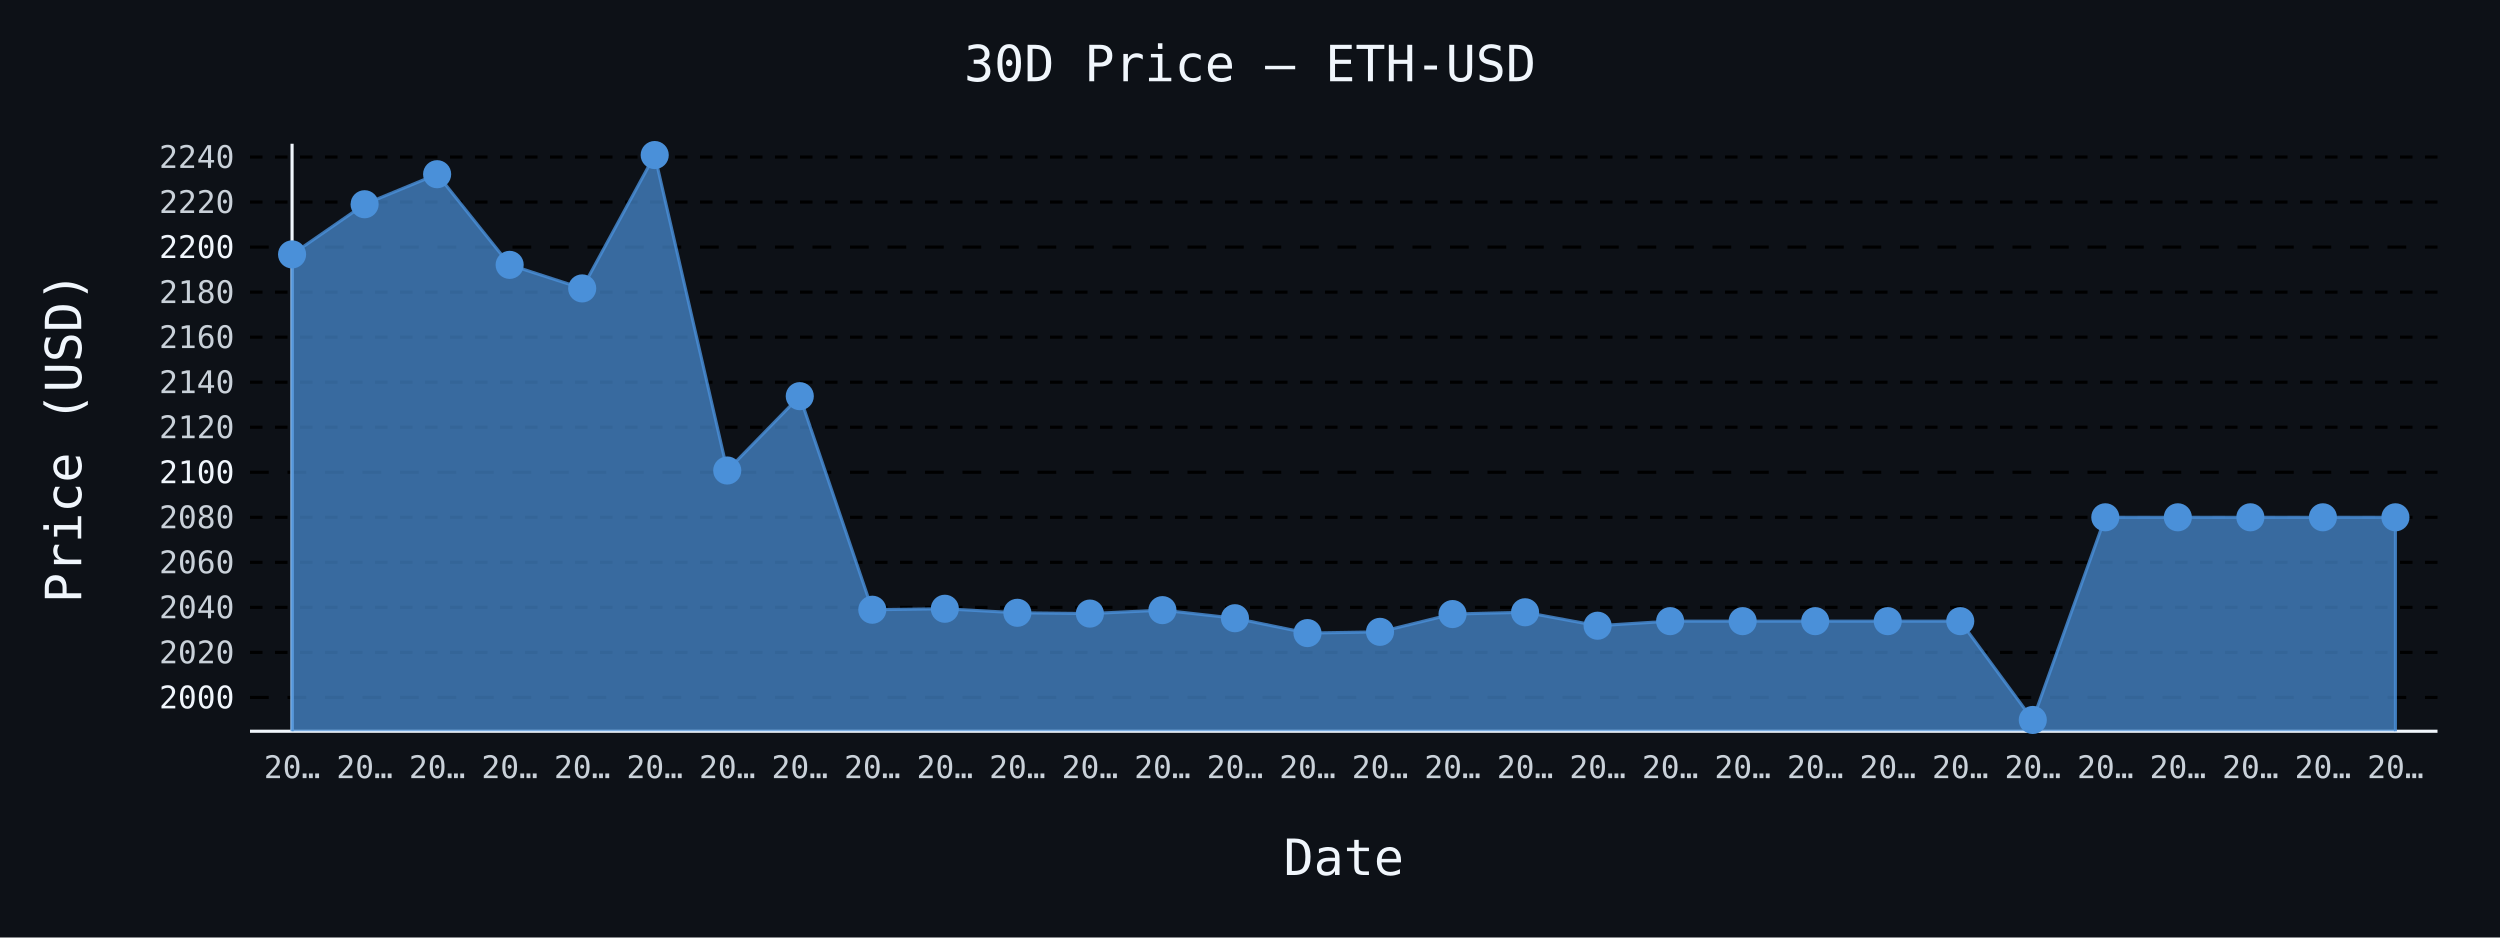
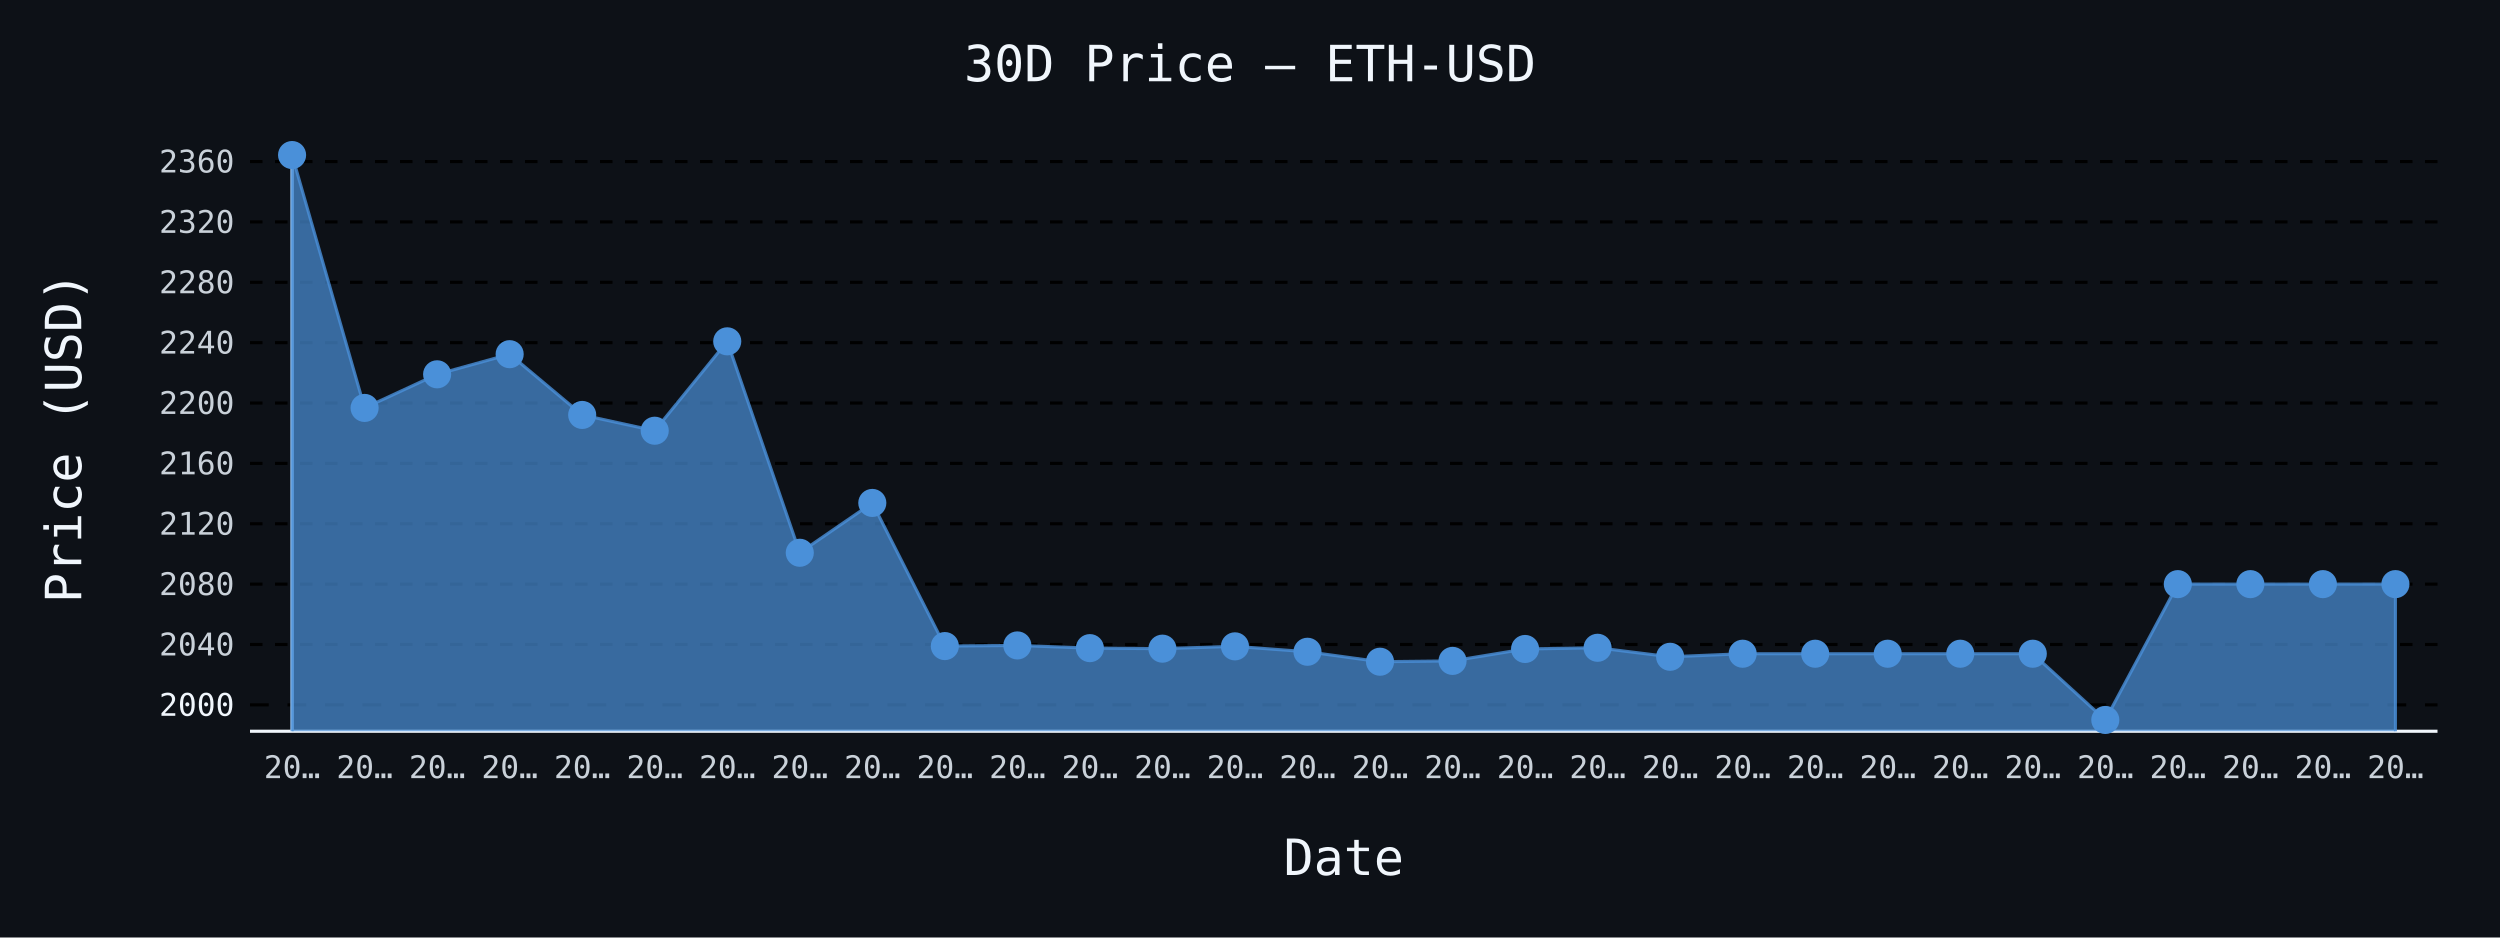
- <svg xmlns="http://www.w3.org/2000/svg" id="chart-f7ad6a65-27aa-4fd8-ad47-68da51fbab29" class="pygal-chart" viewBox="0 0 800 300">
+ <svg xmlns="http://www.w3.org/2000/svg" id="chart-e0e12bee-147b-4cb7-b6c0-8a4adbbf12b6" class="pygal-chart" viewBox="0 0 800 300">
  <defs>
-     <style type="text/css">#chart-f7ad6a65-27aa-4fd8-ad47-68da51fbab29{-webkit-user-select:none;-webkit-font-smoothing:antialiased;font-family:monospace}#chart-f7ad6a65-27aa-4fd8-ad47-68da51fbab29 .title{font-family:monospace;font-size:16px}#chart-f7ad6a65-27aa-4fd8-ad47-68da51fbab29 .legends .legend text{font-family:monospace;font-size:14px}#chart-f7ad6a65-27aa-4fd8-ad47-68da51fbab29 .axis text{font-family:monospace;font-size:10px}#chart-f7ad6a65-27aa-4fd8-ad47-68da51fbab29 .axis text.major{font-family:monospace;font-size:10px}#chart-f7ad6a65-27aa-4fd8-ad47-68da51fbab29 .text-overlay text.value{font-family:monospace;font-size:16px}#chart-f7ad6a65-27aa-4fd8-ad47-68da51fbab29 .text-overlay text.label{font-family:monospace;font-size:10px}#chart-f7ad6a65-27aa-4fd8-ad47-68da51fbab29 .tooltip{font-family:monospace;font-size:14px}#chart-f7ad6a65-27aa-4fd8-ad47-68da51fbab29 text.no_data{font-family:monospace;font-size:64px}
- #chart-f7ad6a65-27aa-4fd8-ad47-68da51fbab29{background-color:#0d1117}#chart-f7ad6a65-27aa-4fd8-ad47-68da51fbab29 path,#chart-f7ad6a65-27aa-4fd8-ad47-68da51fbab29 line,#chart-f7ad6a65-27aa-4fd8-ad47-68da51fbab29 rect,#chart-f7ad6a65-27aa-4fd8-ad47-68da51fbab29 circle{-webkit-transition:150ms;-moz-transition:150ms;transition:150ms}#chart-f7ad6a65-27aa-4fd8-ad47-68da51fbab29 .graph &gt; .background{fill:#0d1117}#chart-f7ad6a65-27aa-4fd8-ad47-68da51fbab29 .plot &gt; .background{fill:#0d1117}#chart-f7ad6a65-27aa-4fd8-ad47-68da51fbab29 .graph{fill:#c9d1d9}#chart-f7ad6a65-27aa-4fd8-ad47-68da51fbab29 text.no_data{fill:#f0f6fc}#chart-f7ad6a65-27aa-4fd8-ad47-68da51fbab29 .title{fill:#f0f6fc}#chart-f7ad6a65-27aa-4fd8-ad47-68da51fbab29 .legends .legend text{fill:#c9d1d9}#chart-f7ad6a65-27aa-4fd8-ad47-68da51fbab29 .legends .legend:hover text{fill:#f0f6fc}#chart-f7ad6a65-27aa-4fd8-ad47-68da51fbab29 .axis .line{stroke:#f0f6fc}#chart-f7ad6a65-27aa-4fd8-ad47-68da51fbab29 .axis .guide.line{stroke:#8b949e}#chart-f7ad6a65-27aa-4fd8-ad47-68da51fbab29 .axis .major.line{stroke:#c9d1d9}#chart-f7ad6a65-27aa-4fd8-ad47-68da51fbab29 .axis text.major{fill:#f0f6fc}#chart-f7ad6a65-27aa-4fd8-ad47-68da51fbab29 .axis.y .guides:hover .guide.line,#chart-f7ad6a65-27aa-4fd8-ad47-68da51fbab29 .line-graph .axis.x .guides:hover .guide.line,#chart-f7ad6a65-27aa-4fd8-ad47-68da51fbab29 .stackedline-graph .axis.x .guides:hover .guide.line,#chart-f7ad6a65-27aa-4fd8-ad47-68da51fbab29 .xy-graph .axis.x .guides:hover .guide.line{stroke:#f0f6fc}#chart-f7ad6a65-27aa-4fd8-ad47-68da51fbab29 .axis .guides:hover text{fill:#f0f6fc}#chart-f7ad6a65-27aa-4fd8-ad47-68da51fbab29 .reactive{fill-opacity:.7;stroke-opacity:.8;stroke-width:1}#chart-f7ad6a65-27aa-4fd8-ad47-68da51fbab29 .ci{stroke:#c9d1d9}#chart-f7ad6a65-27aa-4fd8-ad47-68da51fbab29 .reactive.active,#chart-f7ad6a65-27aa-4fd8-ad47-68da51fbab29 .active .reactive{fill-opacity:.8;stroke-opacity:.9;stroke-width:4}#chart-f7ad6a65-27aa-4fd8-ad47-68da51fbab29 .ci .reactive.active{stroke-width:1.5}#chart-f7ad6a65-27aa-4fd8-ad47-68da51fbab29 .series text{fill:#f0f6fc}#chart-f7ad6a65-27aa-4fd8-ad47-68da51fbab29 .tooltip rect{fill:#0d1117;stroke:#f0f6fc;-webkit-transition:opacity 150ms;-moz-transition:opacity 150ms;transition:opacity 150ms}#chart-f7ad6a65-27aa-4fd8-ad47-68da51fbab29 .tooltip .label{fill:#c9d1d9}#chart-f7ad6a65-27aa-4fd8-ad47-68da51fbab29 .tooltip .label{fill:#c9d1d9}#chart-f7ad6a65-27aa-4fd8-ad47-68da51fbab29 .tooltip .legend{font-size:.8em;fill:#8b949e}#chart-f7ad6a65-27aa-4fd8-ad47-68da51fbab29 .tooltip .x_label{font-size:.6em;fill:#f0f6fc}#chart-f7ad6a65-27aa-4fd8-ad47-68da51fbab29 .tooltip .xlink{font-size:.5em;text-decoration:underline}#chart-f7ad6a65-27aa-4fd8-ad47-68da51fbab29 .tooltip .value{font-size:1.5em}#chart-f7ad6a65-27aa-4fd8-ad47-68da51fbab29 .bound{font-size:.5em}#chart-f7ad6a65-27aa-4fd8-ad47-68da51fbab29 .max-value{font-size:.75em;fill:#8b949e}#chart-f7ad6a65-27aa-4fd8-ad47-68da51fbab29 .map-element{fill:#0d1117;stroke:#8b949e !important}#chart-f7ad6a65-27aa-4fd8-ad47-68da51fbab29 .map-element .reactive{fill-opacity:inherit;stroke-opacity:inherit}#chart-f7ad6a65-27aa-4fd8-ad47-68da51fbab29 .color-0,#chart-f7ad6a65-27aa-4fd8-ad47-68da51fbab29 .color-0 a:visited{stroke:#4a90d9;fill:#4a90d9}#chart-f7ad6a65-27aa-4fd8-ad47-68da51fbab29 .text-overlay .color-0 text{fill:black}
- #chart-f7ad6a65-27aa-4fd8-ad47-68da51fbab29 text.no_data{text-anchor:middle}#chart-f7ad6a65-27aa-4fd8-ad47-68da51fbab29 .guide.line{fill:none}#chart-f7ad6a65-27aa-4fd8-ad47-68da51fbab29 .centered{text-anchor:middle}#chart-f7ad6a65-27aa-4fd8-ad47-68da51fbab29 .title{text-anchor:middle}#chart-f7ad6a65-27aa-4fd8-ad47-68da51fbab29 .legends .legend text{fill-opacity:1}#chart-f7ad6a65-27aa-4fd8-ad47-68da51fbab29 .axis.x text{text-anchor:middle}#chart-f7ad6a65-27aa-4fd8-ad47-68da51fbab29 .axis.x:not(.web) text[transform]{text-anchor:start}#chart-f7ad6a65-27aa-4fd8-ad47-68da51fbab29 .axis.x:not(.web) text[transform].backwards{text-anchor:end}#chart-f7ad6a65-27aa-4fd8-ad47-68da51fbab29 .axis.y text{text-anchor:end}#chart-f7ad6a65-27aa-4fd8-ad47-68da51fbab29 .axis.y text[transform].backwards{text-anchor:start}#chart-f7ad6a65-27aa-4fd8-ad47-68da51fbab29 .axis.y2 text{text-anchor:start}#chart-f7ad6a65-27aa-4fd8-ad47-68da51fbab29 .axis.y2 text[transform].backwards{text-anchor:end}#chart-f7ad6a65-27aa-4fd8-ad47-68da51fbab29 .axis .guide.line{stroke-dasharray:4,4;stroke:black}#chart-f7ad6a65-27aa-4fd8-ad47-68da51fbab29 .axis .major.guide.line{stroke-dasharray:6,6;stroke:black}#chart-f7ad6a65-27aa-4fd8-ad47-68da51fbab29 .horizontal .axis.y .guide.line,#chart-f7ad6a65-27aa-4fd8-ad47-68da51fbab29 .horizontal .axis.y2 .guide.line,#chart-f7ad6a65-27aa-4fd8-ad47-68da51fbab29 .vertical .axis.x .guide.line{opacity:0}#chart-f7ad6a65-27aa-4fd8-ad47-68da51fbab29 .horizontal .axis.always_show .guide.line,#chart-f7ad6a65-27aa-4fd8-ad47-68da51fbab29 .vertical .axis.always_show .guide.line{opacity:1 !important}#chart-f7ad6a65-27aa-4fd8-ad47-68da51fbab29 .axis.y .guides:hover .guide.line,#chart-f7ad6a65-27aa-4fd8-ad47-68da51fbab29 .axis.y2 .guides:hover .guide.line,#chart-f7ad6a65-27aa-4fd8-ad47-68da51fbab29 .axis.x .guides:hover .guide.line{opacity:1}#chart-f7ad6a65-27aa-4fd8-ad47-68da51fbab29 .axis .guides:hover text{opacity:1}#chart-f7ad6a65-27aa-4fd8-ad47-68da51fbab29 .nofill{fill:none}#chart-f7ad6a65-27aa-4fd8-ad47-68da51fbab29 .subtle-fill{fill-opacity:.2}#chart-f7ad6a65-27aa-4fd8-ad47-68da51fbab29 .dot{stroke-width:1px;fill-opacity:1;stroke-opacity:1}#chart-f7ad6a65-27aa-4fd8-ad47-68da51fbab29 .dot.active{stroke-width:5px}#chart-f7ad6a65-27aa-4fd8-ad47-68da51fbab29 .dot.negative{fill:transparent}#chart-f7ad6a65-27aa-4fd8-ad47-68da51fbab29 text,#chart-f7ad6a65-27aa-4fd8-ad47-68da51fbab29 tspan{stroke:none !important}#chart-f7ad6a65-27aa-4fd8-ad47-68da51fbab29 .series text.active{opacity:1}#chart-f7ad6a65-27aa-4fd8-ad47-68da51fbab29 .tooltip rect{fill-opacity:.95;stroke-width:.5}#chart-f7ad6a65-27aa-4fd8-ad47-68da51fbab29 .tooltip text{fill-opacity:1}#chart-f7ad6a65-27aa-4fd8-ad47-68da51fbab29 .showable{visibility:hidden}#chart-f7ad6a65-27aa-4fd8-ad47-68da51fbab29 .showable.shown{visibility:visible}#chart-f7ad6a65-27aa-4fd8-ad47-68da51fbab29 .gauge-background{fill:rgba(229,229,229,1);stroke:none}#chart-f7ad6a65-27aa-4fd8-ad47-68da51fbab29 .bg-lines{stroke:#0d1117;stroke-width:2px}</style>
+     <style type="text/css">#chart-e0e12bee-147b-4cb7-b6c0-8a4adbbf12b6{-webkit-user-select:none;-webkit-font-smoothing:antialiased;font-family:monospace}#chart-e0e12bee-147b-4cb7-b6c0-8a4adbbf12b6 .title{font-family:monospace;font-size:16px}#chart-e0e12bee-147b-4cb7-b6c0-8a4adbbf12b6 .legends .legend text{font-family:monospace;font-size:14px}#chart-e0e12bee-147b-4cb7-b6c0-8a4adbbf12b6 .axis text{font-family:monospace;font-size:10px}#chart-e0e12bee-147b-4cb7-b6c0-8a4adbbf12b6 .axis text.major{font-family:monospace;font-size:10px}#chart-e0e12bee-147b-4cb7-b6c0-8a4adbbf12b6 .text-overlay text.value{font-family:monospace;font-size:16px}#chart-e0e12bee-147b-4cb7-b6c0-8a4adbbf12b6 .text-overlay text.label{font-family:monospace;font-size:10px}#chart-e0e12bee-147b-4cb7-b6c0-8a4adbbf12b6 .tooltip{font-family:monospace;font-size:14px}#chart-e0e12bee-147b-4cb7-b6c0-8a4adbbf12b6 text.no_data{font-family:monospace;font-size:64px}
+ #chart-e0e12bee-147b-4cb7-b6c0-8a4adbbf12b6{background-color:#0d1117}#chart-e0e12bee-147b-4cb7-b6c0-8a4adbbf12b6 path,#chart-e0e12bee-147b-4cb7-b6c0-8a4adbbf12b6 line,#chart-e0e12bee-147b-4cb7-b6c0-8a4adbbf12b6 rect,#chart-e0e12bee-147b-4cb7-b6c0-8a4adbbf12b6 circle{-webkit-transition:150ms;-moz-transition:150ms;transition:150ms}#chart-e0e12bee-147b-4cb7-b6c0-8a4adbbf12b6 .graph &gt; .background{fill:#0d1117}#chart-e0e12bee-147b-4cb7-b6c0-8a4adbbf12b6 .plot &gt; .background{fill:#0d1117}#chart-e0e12bee-147b-4cb7-b6c0-8a4adbbf12b6 .graph{fill:#c9d1d9}#chart-e0e12bee-147b-4cb7-b6c0-8a4adbbf12b6 text.no_data{fill:#f0f6fc}#chart-e0e12bee-147b-4cb7-b6c0-8a4adbbf12b6 .title{fill:#f0f6fc}#chart-e0e12bee-147b-4cb7-b6c0-8a4adbbf12b6 .legends .legend text{fill:#c9d1d9}#chart-e0e12bee-147b-4cb7-b6c0-8a4adbbf12b6 .legends .legend:hover text{fill:#f0f6fc}#chart-e0e12bee-147b-4cb7-b6c0-8a4adbbf12b6 .axis .line{stroke:#f0f6fc}#chart-e0e12bee-147b-4cb7-b6c0-8a4adbbf12b6 .axis .guide.line{stroke:#8b949e}#chart-e0e12bee-147b-4cb7-b6c0-8a4adbbf12b6 .axis .major.line{stroke:#c9d1d9}#chart-e0e12bee-147b-4cb7-b6c0-8a4adbbf12b6 .axis text.major{fill:#f0f6fc}#chart-e0e12bee-147b-4cb7-b6c0-8a4adbbf12b6 .axis.y .guides:hover .guide.line,#chart-e0e12bee-147b-4cb7-b6c0-8a4adbbf12b6 .line-graph .axis.x .guides:hover .guide.line,#chart-e0e12bee-147b-4cb7-b6c0-8a4adbbf12b6 .stackedline-graph .axis.x .guides:hover .guide.line,#chart-e0e12bee-147b-4cb7-b6c0-8a4adbbf12b6 .xy-graph .axis.x .guides:hover .guide.line{stroke:#f0f6fc}#chart-e0e12bee-147b-4cb7-b6c0-8a4adbbf12b6 .axis .guides:hover text{fill:#f0f6fc}#chart-e0e12bee-147b-4cb7-b6c0-8a4adbbf12b6 .reactive{fill-opacity:.7;stroke-opacity:.8;stroke-width:1}#chart-e0e12bee-147b-4cb7-b6c0-8a4adbbf12b6 .ci{stroke:#c9d1d9}#chart-e0e12bee-147b-4cb7-b6c0-8a4adbbf12b6 .reactive.active,#chart-e0e12bee-147b-4cb7-b6c0-8a4adbbf12b6 .active .reactive{fill-opacity:.8;stroke-opacity:.9;stroke-width:4}#chart-e0e12bee-147b-4cb7-b6c0-8a4adbbf12b6 .ci .reactive.active{stroke-width:1.5}#chart-e0e12bee-147b-4cb7-b6c0-8a4adbbf12b6 .series text{fill:#f0f6fc}#chart-e0e12bee-147b-4cb7-b6c0-8a4adbbf12b6 .tooltip rect{fill:#0d1117;stroke:#f0f6fc;-webkit-transition:opacity 150ms;-moz-transition:opacity 150ms;transition:opacity 150ms}#chart-e0e12bee-147b-4cb7-b6c0-8a4adbbf12b6 .tooltip .label{fill:#c9d1d9}#chart-e0e12bee-147b-4cb7-b6c0-8a4adbbf12b6 .tooltip .label{fill:#c9d1d9}#chart-e0e12bee-147b-4cb7-b6c0-8a4adbbf12b6 .tooltip .legend{font-size:.8em;fill:#8b949e}#chart-e0e12bee-147b-4cb7-b6c0-8a4adbbf12b6 .tooltip .x_label{font-size:.6em;fill:#f0f6fc}#chart-e0e12bee-147b-4cb7-b6c0-8a4adbbf12b6 .tooltip .xlink{font-size:.5em;text-decoration:underline}#chart-e0e12bee-147b-4cb7-b6c0-8a4adbbf12b6 .tooltip .value{font-size:1.5em}#chart-e0e12bee-147b-4cb7-b6c0-8a4adbbf12b6 .bound{font-size:.5em}#chart-e0e12bee-147b-4cb7-b6c0-8a4adbbf12b6 .max-value{font-size:.75em;fill:#8b949e}#chart-e0e12bee-147b-4cb7-b6c0-8a4adbbf12b6 .map-element{fill:#0d1117;stroke:#8b949e !important}#chart-e0e12bee-147b-4cb7-b6c0-8a4adbbf12b6 .map-element .reactive{fill-opacity:inherit;stroke-opacity:inherit}#chart-e0e12bee-147b-4cb7-b6c0-8a4adbbf12b6 .color-0,#chart-e0e12bee-147b-4cb7-b6c0-8a4adbbf12b6 .color-0 a:visited{stroke:#4a90d9;fill:#4a90d9}#chart-e0e12bee-147b-4cb7-b6c0-8a4adbbf12b6 .text-overlay .color-0 text{fill:black}
+ #chart-e0e12bee-147b-4cb7-b6c0-8a4adbbf12b6 text.no_data{text-anchor:middle}#chart-e0e12bee-147b-4cb7-b6c0-8a4adbbf12b6 .guide.line{fill:none}#chart-e0e12bee-147b-4cb7-b6c0-8a4adbbf12b6 .centered{text-anchor:middle}#chart-e0e12bee-147b-4cb7-b6c0-8a4adbbf12b6 .title{text-anchor:middle}#chart-e0e12bee-147b-4cb7-b6c0-8a4adbbf12b6 .legends .legend text{fill-opacity:1}#chart-e0e12bee-147b-4cb7-b6c0-8a4adbbf12b6 .axis.x text{text-anchor:middle}#chart-e0e12bee-147b-4cb7-b6c0-8a4adbbf12b6 .axis.x:not(.web) text[transform]{text-anchor:start}#chart-e0e12bee-147b-4cb7-b6c0-8a4adbbf12b6 .axis.x:not(.web) text[transform].backwards{text-anchor:end}#chart-e0e12bee-147b-4cb7-b6c0-8a4adbbf12b6 .axis.y text{text-anchor:end}#chart-e0e12bee-147b-4cb7-b6c0-8a4adbbf12b6 .axis.y text[transform].backwards{text-anchor:start}#chart-e0e12bee-147b-4cb7-b6c0-8a4adbbf12b6 .axis.y2 text{text-anchor:start}#chart-e0e12bee-147b-4cb7-b6c0-8a4adbbf12b6 .axis.y2 text[transform].backwards{text-anchor:end}#chart-e0e12bee-147b-4cb7-b6c0-8a4adbbf12b6 .axis .guide.line{stroke-dasharray:4,4;stroke:black}#chart-e0e12bee-147b-4cb7-b6c0-8a4adbbf12b6 .axis .major.guide.line{stroke-dasharray:6,6;stroke:black}#chart-e0e12bee-147b-4cb7-b6c0-8a4adbbf12b6 .horizontal .axis.y .guide.line,#chart-e0e12bee-147b-4cb7-b6c0-8a4adbbf12b6 .horizontal .axis.y2 .guide.line,#chart-e0e12bee-147b-4cb7-b6c0-8a4adbbf12b6 .vertical .axis.x .guide.line{opacity:0}#chart-e0e12bee-147b-4cb7-b6c0-8a4adbbf12b6 .horizontal .axis.always_show .guide.line,#chart-e0e12bee-147b-4cb7-b6c0-8a4adbbf12b6 .vertical .axis.always_show .guide.line{opacity:1 !important}#chart-e0e12bee-147b-4cb7-b6c0-8a4adbbf12b6 .axis.y .guides:hover .guide.line,#chart-e0e12bee-147b-4cb7-b6c0-8a4adbbf12b6 .axis.y2 .guides:hover .guide.line,#chart-e0e12bee-147b-4cb7-b6c0-8a4adbbf12b6 .axis.x .guides:hover .guide.line{opacity:1}#chart-e0e12bee-147b-4cb7-b6c0-8a4adbbf12b6 .axis .guides:hover text{opacity:1}#chart-e0e12bee-147b-4cb7-b6c0-8a4adbbf12b6 .nofill{fill:none}#chart-e0e12bee-147b-4cb7-b6c0-8a4adbbf12b6 .subtle-fill{fill-opacity:.2}#chart-e0e12bee-147b-4cb7-b6c0-8a4adbbf12b6 .dot{stroke-width:1px;fill-opacity:1;stroke-opacity:1}#chart-e0e12bee-147b-4cb7-b6c0-8a4adbbf12b6 .dot.active{stroke-width:5px}#chart-e0e12bee-147b-4cb7-b6c0-8a4adbbf12b6 .dot.negative{fill:transparent}#chart-e0e12bee-147b-4cb7-b6c0-8a4adbbf12b6 text,#chart-e0e12bee-147b-4cb7-b6c0-8a4adbbf12b6 tspan{stroke:none !important}#chart-e0e12bee-147b-4cb7-b6c0-8a4adbbf12b6 .series text.active{opacity:1}#chart-e0e12bee-147b-4cb7-b6c0-8a4adbbf12b6 .tooltip rect{fill-opacity:.95;stroke-width:.5}#chart-e0e12bee-147b-4cb7-b6c0-8a4adbbf12b6 .tooltip text{fill-opacity:1}#chart-e0e12bee-147b-4cb7-b6c0-8a4adbbf12b6 .showable{visibility:hidden}#chart-e0e12bee-147b-4cb7-b6c0-8a4adbbf12b6 .showable.shown{visibility:visible}#chart-e0e12bee-147b-4cb7-b6c0-8a4adbbf12b6 .gauge-background{fill:rgba(229,229,229,1);stroke:none}#chart-e0e12bee-147b-4cb7-b6c0-8a4adbbf12b6 .bg-lines{stroke:#0d1117;stroke-width:2px}</style>
  </defs>
  <g class="graph line-graph vertical">
    <rect x="0" y="0" width="800" height="300" class="background" />
    <g transform="translate(80, 46)" class="plot">
      <rect x="0" y="0" width="700.0" height="188" class="background" />
      <g class="axis y always_show">
        <path d="M0 188 h700" class="line" />
        <g class="guides">
-           <path d="M0 177.179 h700" class="major guide line" />
-           <text x="-5" y="180.679" class="major">2000</text>
-         </g>
-         <g class="guides">
-           <path d="M0 162.768 h700" class="guide line" />
-           <text x="-5" y="166.268" class="">2020</text>
-         </g>
-         <g class="guides">
-           <path d="M0 148.358 h700" class="guide line" />
-           <text x="-5" y="151.858" class="">2040</text>
-         </g>
-         <g class="guides">
-           <path d="M0 133.947 h700" class="guide line" />
-           <text x="-5" y="137.447" class="">2060</text>
-         </g>
-         <g class="guides">
-           <path d="M0 119.536 h700" class="guide line" />
-           <text x="-5" y="123.036" class="">2080</text>
-         </g>
-         <g class="guides">
-           <path d="M0 105.125 h700" class="major guide line" />
-           <text x="-5" y="108.625" class="major">2100</text>
-         </g>
-         <g class="guides">
-           <path d="M0 90.714 h700" class="guide line" />
-           <text x="-5" y="94.214" class="">2120</text>
-         </g>
-         <g class="guides">
-           <path d="M0 76.304 h700" class="guide line" />
-           <text x="-5" y="79.804" class="">2140</text>
-         </g>
-         <g class="guides">
-           <path d="M0 61.893 h700" class="guide line" />
-           <text x="-5" y="65.393" class="">2160</text>
-         </g>
-         <g class="guides">
-           <path d="M0 47.482 h700" class="guide line" />
-           <text x="-5" y="50.982" class="">2180</text>
-         </g>
-         <g class="guides">
-           <path d="M0 33.071 h700" class="major guide line" />
-           <text x="-5" y="36.571" class="major">2200</text>
-         </g>
-         <g class="guides">
-           <path d="M0 18.66 h700" class="guide line" />
-           <text x="-5" y="22.16" class="">2220</text>
-         </g>
-         <g class="guides">
-           <path d="M0 4.249 h700" class="guide line" />
-           <text x="-5" y="7.749" class="">2240</text>
+           <path d="M0 179.555 h700" class="major guide line" />
+           <text x="-5" y="183.055" class="major">2000</text>
+         </g>
+         <g class="guides">
+           <path d="M0 160.238 h700" class="guide line" />
+           <text x="-5" y="163.738" class="">2040</text>
+         </g>
+         <g class="guides">
+           <path d="M0 140.921 h700" class="guide line" />
+           <text x="-5" y="144.421" class="">2080</text>
+         </g>
+         <g class="guides">
+           <path d="M0 121.604 h700" class="guide line" />
+           <text x="-5" y="125.104" class="">2120</text>
+         </g>
+         <g class="guides">
+           <path d="M0 102.287 h700" class="guide line" />
+           <text x="-5" y="105.787" class="">2160</text>
+         </g>
+         <g class="guides">
+           <path d="M0 82.97 h700" class="guide line" />
+           <text x="-5" y="86.47" class="">2200</text>
+         </g>
+         <g class="guides">
+           <path d="M0 63.653 h700" class="guide line" />
+           <text x="-5" y="67.153" class="">2240</text>
+         </g>
+         <g class="guides">
+           <path d="M0 44.336 h700" class="guide line" />
+           <text x="-5" y="47.836" class="">2280</text>
+         </g>
+         <g class="guides">
+           <path d="M0 25.019 h700" class="guide line" />
+           <text x="-5" y="28.519" class="">2320</text>
+         </g>
+         <g class="guides">
+           <path d="M0 5.702 h700" class="guide line" />
+           <text x="-5" y="9.202" class="">2360</text>
        </g>
      </g>
      <g class="axis x">
        <g class="guides">
          <path d="M13.462 0 v188" class="line" />
          <text x="13.462" y="203.0" class="">20…</text>
        </g>
        <g class="guides">
          <path d="M36.671 0 v188" class="guide line" />
          <text x="36.671" y="203.0" class="">20…</text>
        </g>
        <g class="guides">
          <path d="M59.881 0 v188" class="guide line" />
          <text x="59.881" y="203.0" class="">20…</text>
        </g>
        <g class="guides">
          <path d="M83.09 0 v188" class="guide line" />
          <text x="83.09" y="203.0" class="">20…</text>
        </g>
        <g class="guides">
          <path d="M106.3 0 v188" class="guide line" />
          <text x="106.3" y="203.0" class="">20…</text>
        </g>
        <g class="guides">
          <path d="M129.509 0 v188" class="guide line" />
          <text x="129.509" y="203.0" class="">20…</text>
        </g>
        <g class="guides">
          <path d="M152.719 0 v188" class="guide line" />
          <text x="152.719" y="203.0" class="">20…</text>
        </g>
        <g class="guides">
          <path d="M175.928 0 v188" class="guide line" />
          <text x="175.928" y="203.0" class="">20…</text>
        </g>
        <g class="guides">
          <path d="M199.138 0 v188" class="guide line" />
          <text x="199.138" y="203.0" class="">20…</text>
        </g>
        <g class="guides">
          <path d="M222.347 0 v188" class="guide line" />
          <text x="222.347" y="203.0" class="">20…</text>
        </g>
        <g class="guides">
          <path d="M245.557 0 v188" class="guide line" />
          <text x="245.557" y="203.0" class="">20…</text>
        </g>
        <g class="guides">
          <path d="M268.767 0 v188" class="guide line" />
          <text x="268.767" y="203.0" class="">20…</text>
        </g>
        <g class="guides">
          <path d="M291.976 0 v188" class="guide line" />
          <text x="291.976" y="203.0" class="">20…</text>
        </g>
        <g class="guides">
          <path d="M315.186 0 v188" class="guide line" />
          <text x="315.186" y="203.0" class="">20…</text>
        </g>
        <g class="guides">
          <path d="M338.395 0 v188" class="guide line" />
          <text x="338.395" y="203.0" class="">20…</text>
        </g>
        <g class="guides">
          <path d="M361.605 0 v188" class="guide line" />
          <text x="361.605" y="203.0" class="">20…</text>
        </g>
        <g class="guides">
          <path d="M384.814 0 v188" class="guide line" />
          <text x="384.814" y="203.0" class="">20…</text>
        </g>
        <g class="guides">
          <path d="M408.024 0 v188" class="guide line" />
          <text x="408.024" y="203.0" class="">20…</text>
        </g>
        <g class="guides">
          <path d="M431.233 0 v188" class="guide line" />
          <text x="431.233" y="203.0" class="">20…</text>
        </g>
        <g class="guides">
          <path d="M454.443 0 v188" class="guide line" />
          <text x="454.443" y="203.0" class="">20…</text>
        </g>
        <g class="guides">
          <path d="M477.653 0 v188" class="guide line" />
          <text x="477.653" y="203.0" class="">20…</text>
        </g>
        <g class="guides">
          <path d="M500.862 0 v188" class="guide line" />
          <text x="500.862" y="203.0" class="">20…</text>
        </g>
        <g class="guides">
          <path d="M524.072 0 v188" class="guide line" />
          <text x="524.072" y="203.0" class="">20…</text>
        </g>
        <g class="guides">
          <path d="M547.281 0 v188" class="guide line" />
          <text x="547.281" y="203.0" class="">20…</text>
        </g>
        <g class="guides">
          <path d="M570.491 0 v188" class="guide line" />
          <text x="570.491" y="203.0" class="">20…</text>
        </g>
        <g class="guides">
          <path d="M593.7 0 v188" class="guide line" />
          <text x="593.7" y="203.0" class="">20…</text>
        </g>
        <g class="guides">
          <path d="M616.91 0 v188" class="guide line" />
          <text x="616.91" y="203.0" class="">20…</text>
        </g>
        <g class="guides">
          <path d="M640.119 0 v188" class="guide line" />
          <text x="640.119" y="203.0" class="">20…</text>
        </g>
        <g class="guides">
          <path d="M663.329 0 v188" class="guide line" />
          <text x="663.329" y="203.0" class="">20…</text>
        </g>
        <g class="guides">
          <path d="M686.538 0 v188" class="guide line" />
          <text x="686.538" y="203.0" class="">20…</text>
        </g>
      </g>
      <g class="series serie-0 color-0">
-         <path d="M13.462 188 L13.462 35.406 36.671 19.359 59.881 9.747 83.09 38.756 106.3 46.293 129.509 3.615 152.719 104.563 175.928 80.771 199.138 149.114 222.347 148.804 245.557 150.094 268.767 150.346 291.976 149.244 315.186 151.831 338.395 156.586 361.605 156.19 384.814 150.498 408.024 149.928 431.233 154.23 454.443 152.767 477.653 152.767 500.862 152.767 524.072 152.767 547.281 152.767 570.491 184.385 593.7 119.536 616.91 119.536 640.119 119.536 663.329 119.536 686.538 119.536 686.538 188" class="line reactive" />
+         <path d="M13.462 188 L13.462 3.615 36.671 84.535 59.881 73.78 83.09 67.338 106.3 86.78 129.509 91.832 152.719 63.228 175.928 130.886 199.138 114.94 222.347 160.745 245.557 160.538 268.767 161.402 291.976 161.571 315.186 160.832 338.395 162.566 361.605 165.753 384.814 165.488 408.024 161.673 431.233 161.291 454.443 164.174 477.653 163.194 500.862 163.194 524.072 163.194 547.281 163.194 570.491 163.194 593.7 184.385 616.91 140.921 640.119 140.921 663.329 140.921 686.538 140.921 686.538 188" class="line reactive" />
      </g>
    </g>
    <g class="titles">
      <text x="400.0" y="26" class="title plot_title">30D Price — ETH-USD</text>
      <text x="430.0" y="280" class="title">Date</text>
      <text x="0" y="166.0" class="title" transform="rotate(-90 0 140)">Price (USD)</text>
    </g>
    <g transform="translate(80, 46)" class="plot overlay">
      <g class="series serie-0 color-0">
        <g class="dots">
-           <circle cx="13.462" cy="35.406" r="4" class="dot reactive tooltip-trigger" />
-         </g>
-         <g class="dots">
-           <circle cx="36.671" cy="19.359" r="4" class="dot reactive tooltip-trigger" />
-         </g>
-         <g class="dots">
-           <circle cx="59.881" cy="9.747" r="4" class="dot reactive tooltip-trigger" />
-         </g>
-         <g class="dots">
-           <circle cx="83.09" cy="38.756" r="4" class="dot reactive tooltip-trigger" />
-         </g>
-         <g class="dots">
-           <circle cx="106.3" cy="46.293" r="4" class="dot reactive tooltip-trigger" />
-         </g>
-         <g class="dots">
-           <circle cx="129.509" cy="3.615" r="4" class="dot reactive tooltip-trigger" />
-         </g>
-         <g class="dots">
-           <circle cx="152.719" cy="104.563" r="4" class="dot reactive tooltip-trigger" />
-         </g>
-         <g class="dots">
-           <circle cx="175.928" cy="80.771" r="4" class="dot reactive tooltip-trigger" />
-         </g>
-         <g class="dots">
-           <circle cx="199.138" cy="149.114" r="4" class="dot reactive tooltip-trigger" />
-         </g>
-         <g class="dots">
-           <circle cx="222.347" cy="148.804" r="4" class="dot reactive tooltip-trigger" />
-         </g>
-         <g class="dots">
-           <circle cx="245.557" cy="150.094" r="4" class="dot reactive tooltip-trigger" />
-         </g>
-         <g class="dots">
-           <circle cx="268.767" cy="150.346" r="4" class="dot reactive tooltip-trigger" />
-         </g>
-         <g class="dots">
-           <circle cx="291.976" cy="149.244" r="4" class="dot reactive tooltip-trigger" />
-         </g>
-         <g class="dots">
-           <circle cx="315.186" cy="151.831" r="4" class="dot reactive tooltip-trigger" />
-         </g>
-         <g class="dots">
-           <circle cx="338.395" cy="156.586" r="4" class="dot reactive tooltip-trigger" />
-         </g>
-         <g class="dots">
-           <circle cx="361.605" cy="156.19" r="4" class="dot reactive tooltip-trigger" />
-         </g>
-         <g class="dots">
-           <circle cx="384.814" cy="150.498" r="4" class="dot reactive tooltip-trigger" />
-         </g>
-         <g class="dots">
-           <circle cx="408.024" cy="149.928" r="4" class="dot reactive tooltip-trigger" />
-         </g>
-         <g class="dots">
-           <circle cx="431.233" cy="154.23" r="4" class="dot reactive tooltip-trigger" />
-         </g>
-         <g class="dots">
-           <circle cx="454.443" cy="152.767" r="4" class="dot reactive tooltip-trigger" />
-         </g>
-         <g class="dots">
-           <circle cx="477.653" cy="152.767" r="4" class="dot reactive tooltip-trigger" />
-         </g>
-         <g class="dots">
-           <circle cx="500.862" cy="152.767" r="4" class="dot reactive tooltip-trigger" />
-         </g>
-         <g class="dots">
-           <circle cx="524.072" cy="152.767" r="4" class="dot reactive tooltip-trigger" />
-         </g>
-         <g class="dots">
-           <circle cx="547.281" cy="152.767" r="4" class="dot reactive tooltip-trigger" />
-         </g>
-         <g class="dots">
-           <circle cx="570.491" cy="184.385" r="4" class="dot reactive tooltip-trigger" />
-         </g>
-         <g class="dots">
-           <circle cx="593.7" cy="119.536" r="4" class="dot reactive tooltip-trigger" />
-         </g>
-         <g class="dots">
-           <circle cx="616.91" cy="119.536" r="4" class="dot reactive tooltip-trigger" />
-         </g>
-         <g class="dots">
-           <circle cx="640.119" cy="119.536" r="4" class="dot reactive tooltip-trigger" />
-         </g>
-         <g class="dots">
-           <circle cx="663.329" cy="119.536" r="4" class="dot reactive tooltip-trigger" />
-         </g>
-         <g class="dots">
-           <circle cx="686.538" cy="119.536" r="4" class="dot reactive tooltip-trigger" />
+           <circle cx="13.462" cy="3.615" r="4" class="dot reactive tooltip-trigger" />
+         </g>
+         <g class="dots">
+           <circle cx="36.671" cy="84.535" r="4" class="dot reactive tooltip-trigger" />
+         </g>
+         <g class="dots">
+           <circle cx="59.881" cy="73.78" r="4" class="dot reactive tooltip-trigger" />
+         </g>
+         <g class="dots">
+           <circle cx="83.09" cy="67.338" r="4" class="dot reactive tooltip-trigger" />
+         </g>
+         <g class="dots">
+           <circle cx="106.3" cy="86.78" r="4" class="dot reactive tooltip-trigger" />
+         </g>
+         <g class="dots">
+           <circle cx="129.509" cy="91.832" r="4" class="dot reactive tooltip-trigger" />
+         </g>
+         <g class="dots">
+           <circle cx="152.719" cy="63.228" r="4" class="dot reactive tooltip-trigger" />
+         </g>
+         <g class="dots">
+           <circle cx="175.928" cy="130.886" r="4" class="dot reactive tooltip-trigger" />
+         </g>
+         <g class="dots">
+           <circle cx="199.138" cy="114.94" r="4" class="dot reactive tooltip-trigger" />
+         </g>
+         <g class="dots">
+           <circle cx="222.347" cy="160.745" r="4" class="dot reactive tooltip-trigger" />
+         </g>
+         <g class="dots">
+           <circle cx="245.557" cy="160.538" r="4" class="dot reactive tooltip-trigger" />
+         </g>
+         <g class="dots">
+           <circle cx="268.767" cy="161.402" r="4" class="dot reactive tooltip-trigger" />
+         </g>
+         <g class="dots">
+           <circle cx="291.976" cy="161.571" r="4" class="dot reactive tooltip-trigger" />
+         </g>
+         <g class="dots">
+           <circle cx="315.186" cy="160.832" r="4" class="dot reactive tooltip-trigger" />
+         </g>
+         <g class="dots">
+           <circle cx="338.395" cy="162.566" r="4" class="dot reactive tooltip-trigger" />
+         </g>
+         <g class="dots">
+           <circle cx="361.605" cy="165.753" r="4" class="dot reactive tooltip-trigger" />
+         </g>
+         <g class="dots">
+           <circle cx="384.814" cy="165.488" r="4" class="dot reactive tooltip-trigger" />
+         </g>
+         <g class="dots">
+           <circle cx="408.024" cy="161.673" r="4" class="dot reactive tooltip-trigger" />
+         </g>
+         <g class="dots">
+           <circle cx="431.233" cy="161.291" r="4" class="dot reactive tooltip-trigger" />
+         </g>
+         <g class="dots">
+           <circle cx="454.443" cy="164.174" r="4" class="dot reactive tooltip-trigger" />
+         </g>
+         <g class="dots">
+           <circle cx="477.653" cy="163.194" r="4" class="dot reactive tooltip-trigger" />
+         </g>
+         <g class="dots">
+           <circle cx="500.862" cy="163.194" r="4" class="dot reactive tooltip-trigger" />
+         </g>
+         <g class="dots">
+           <circle cx="524.072" cy="163.194" r="4" class="dot reactive tooltip-trigger" />
+         </g>
+         <g class="dots">
+           <circle cx="547.281" cy="163.194" r="4" class="dot reactive tooltip-trigger" />
+         </g>
+         <g class="dots">
+           <circle cx="570.491" cy="163.194" r="4" class="dot reactive tooltip-trigger" />
+         </g>
+         <g class="dots">
+           <circle cx="593.7" cy="184.385" r="4" class="dot reactive tooltip-trigger" />
+         </g>
+         <g class="dots">
+           <circle cx="616.91" cy="140.921" r="4" class="dot reactive tooltip-trigger" />
+         </g>
+         <g class="dots">
+           <circle cx="640.119" cy="140.921" r="4" class="dot reactive tooltip-trigger" />
+         </g>
+         <g class="dots">
+           <circle cx="663.329" cy="140.921" r="4" class="dot reactive tooltip-trigger" />
+         </g>
+         <g class="dots">
+           <circle cx="686.538" cy="140.921" r="4" class="dot reactive tooltip-trigger" />
        </g>
      </g>
    </g>
    <g transform="translate(80, 46)" class="plot text-overlay">
      <g class="series serie-0 color-0" />
    </g>
    <g transform="translate(80, 46)" class="plot tooltip-overlay">
      <g transform="translate(0 0)" style="opacity: 0" class="tooltip">
        <rect rx="0" ry="0" width="0" height="0" class="tooltip-box" />
        <g class="text" />
      </g>
    </g>
  </g>
</svg>
